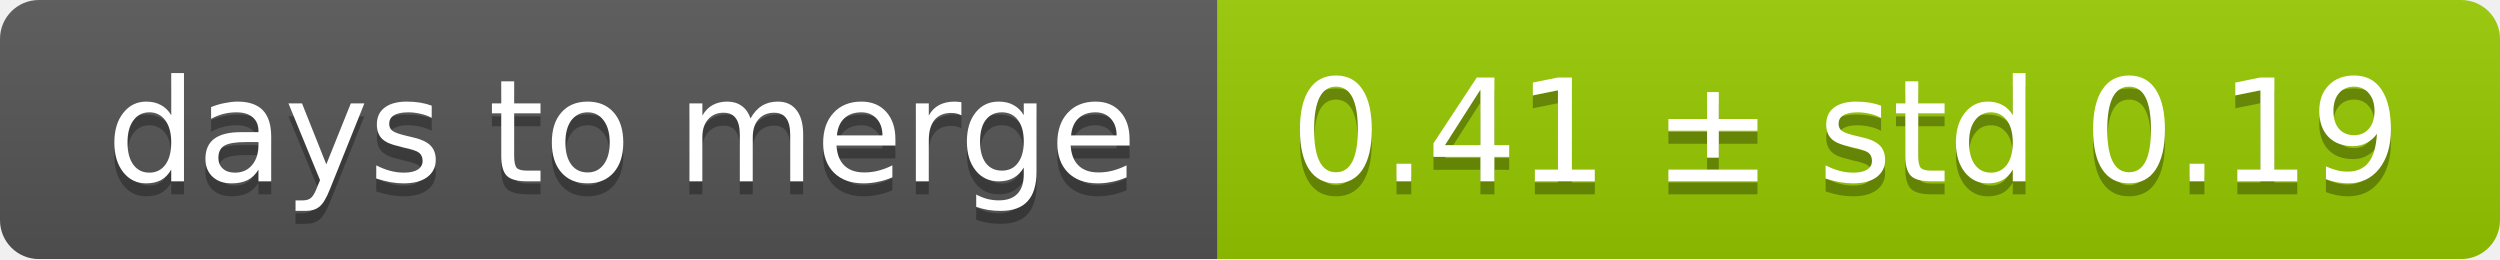
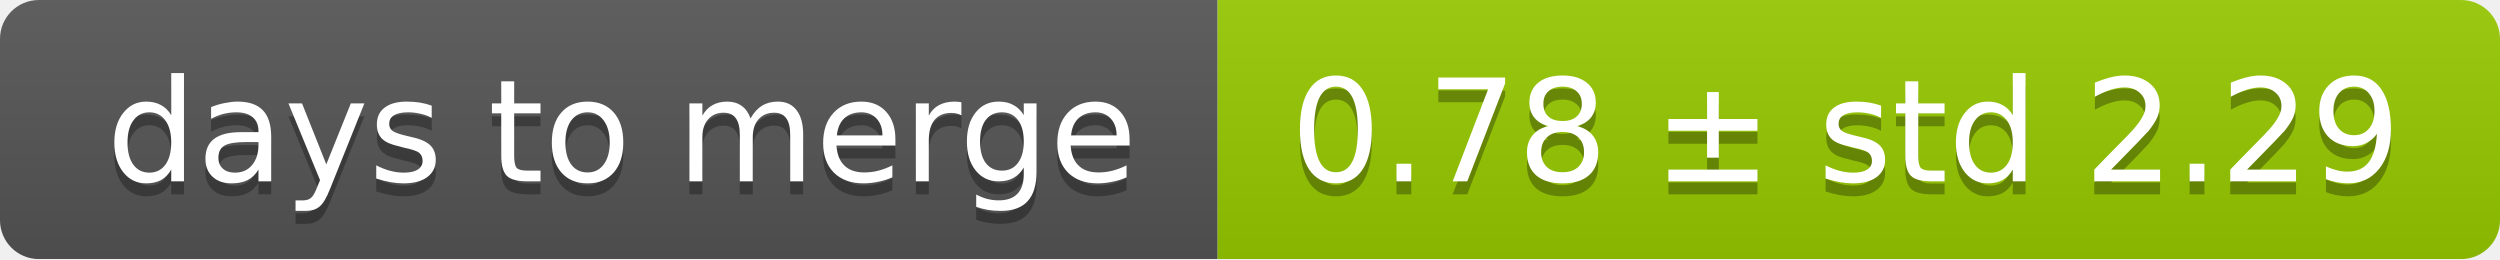
<svg xmlns="http://www.w3.org/2000/svg" width="193" height="20">
  <linearGradient id="smooth" x2="0" y2="100%">
    <stop offset="0" stop-color="#bbb" stop-opacity=".1" />
    <stop offset="1" stop-opacity=".1" />
  </linearGradient>
  <mask id="round">
    <rect width="193" height="20" rx="3" fill="#fff" />
  </mask>
  <g mask="url(#round)">
    <rect width="94" height="20" fill="#555" />
    <rect x="94" width="99" height="20" fill="#97ca00" />
    <rect width="193" height="20" fill="url(#smooth)" />
  </g>
  <g fill="#fff" text-anchor="middle" font-family="DejaVu Sans,Verdana,Geneva,sans-serif" font-size="11">
    <text x="48" y="15" fill="#010101" fill-opacity=".3">days to merge</text>
    <text x="48" y="14">days to merge</text>
-     <text x="142.5" y="15" fill="#010101" fill-opacity=".3">0.41 ± std 0.19</text>
-     <text x="142.5" y="14">0.41 ± std 0.19</text>
+     <text x="142.5" y="15" fill="#010101" fill-opacity=".3">0.78 ± std 2.29</text>
+     <text x="142.5" y="14">0.78 ± std 2.29</text>
  </g>
</svg>
